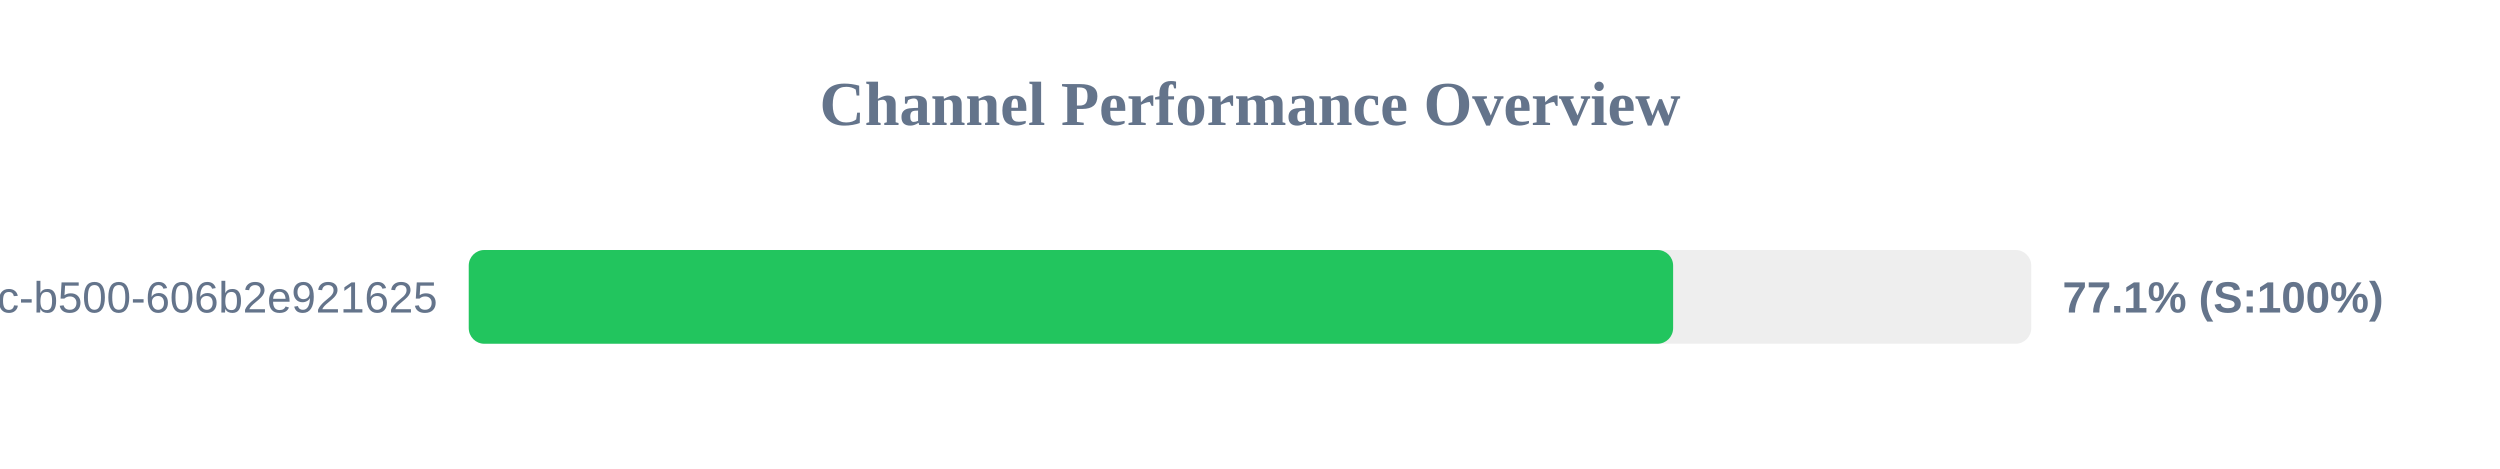
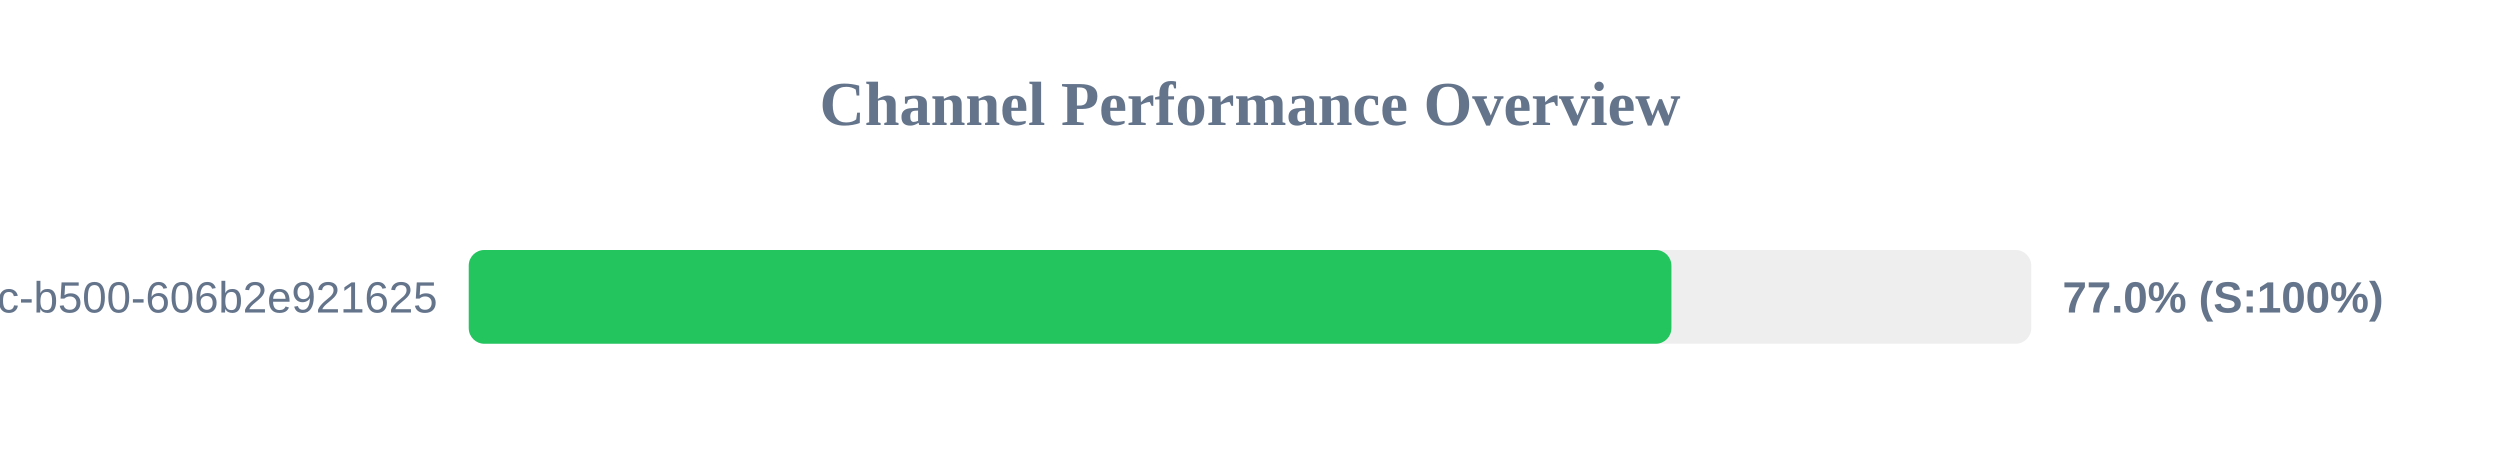
<svg xmlns="http://www.w3.org/2000/svg" width="800" height="150" version="1.1">
  <style>
        .row { font: 14px Arial; fill: #64748b; }
        .score { font: bold 14px Arial; fill: #64748b; }
    </style>
  <text x="400" y="40" text-anchor="middle" font-size="20px" font-weight="bold" fill="#64748b">Channel Performance Overview</text>
  <rect x="150" y="80" width="500" height="30" fill="#eee" rx="5" />
-   <rect x="150" y="80" width="385.4" height="30" fill="#22c55e" rx="5" />
+   <rect x="150" y="80" width="384.85" height="30" fill="#22c55e" rx="5" />
  <text x="140" y="100" text-anchor="end" class="row">?uuid=f901861b-6491-450c-b500-606b2e921625</text>
-   <text x="660" y="100" text-anchor="start" class="score">77.1% (S:100%)</text>
+   <text x="660" y="100" text-anchor="start" class="score">77.0% (S:100%)</text>
</svg>
